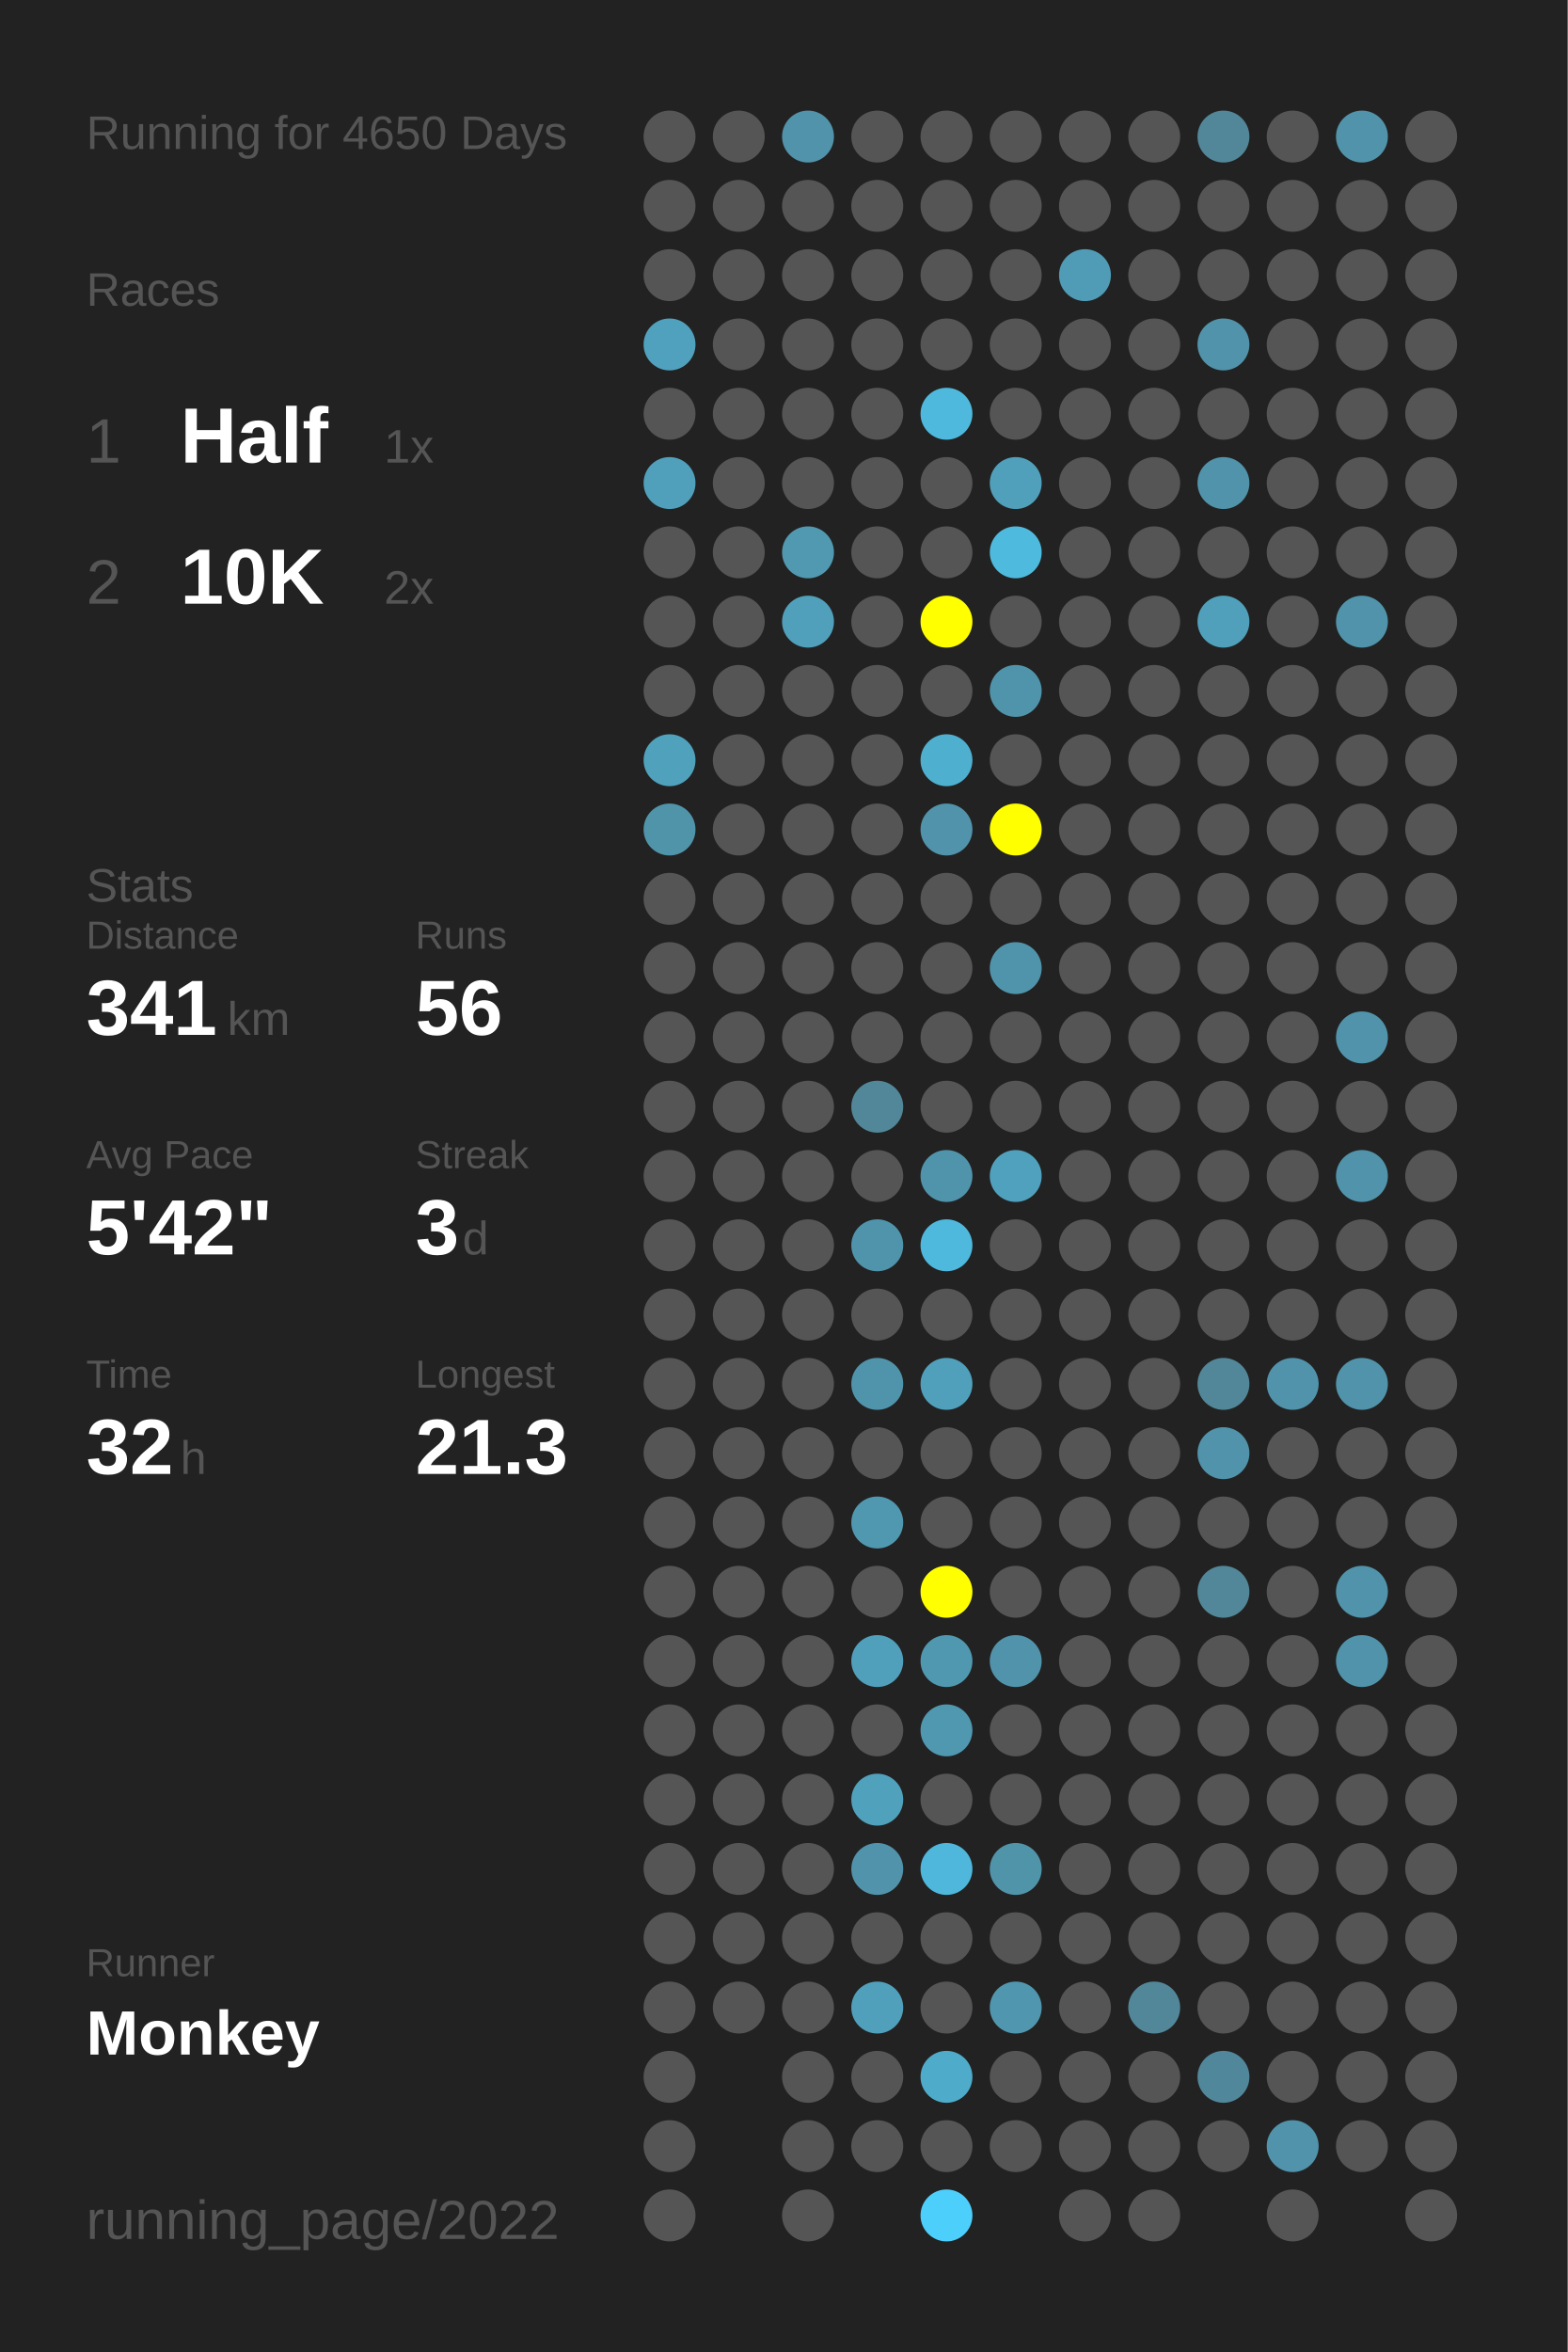
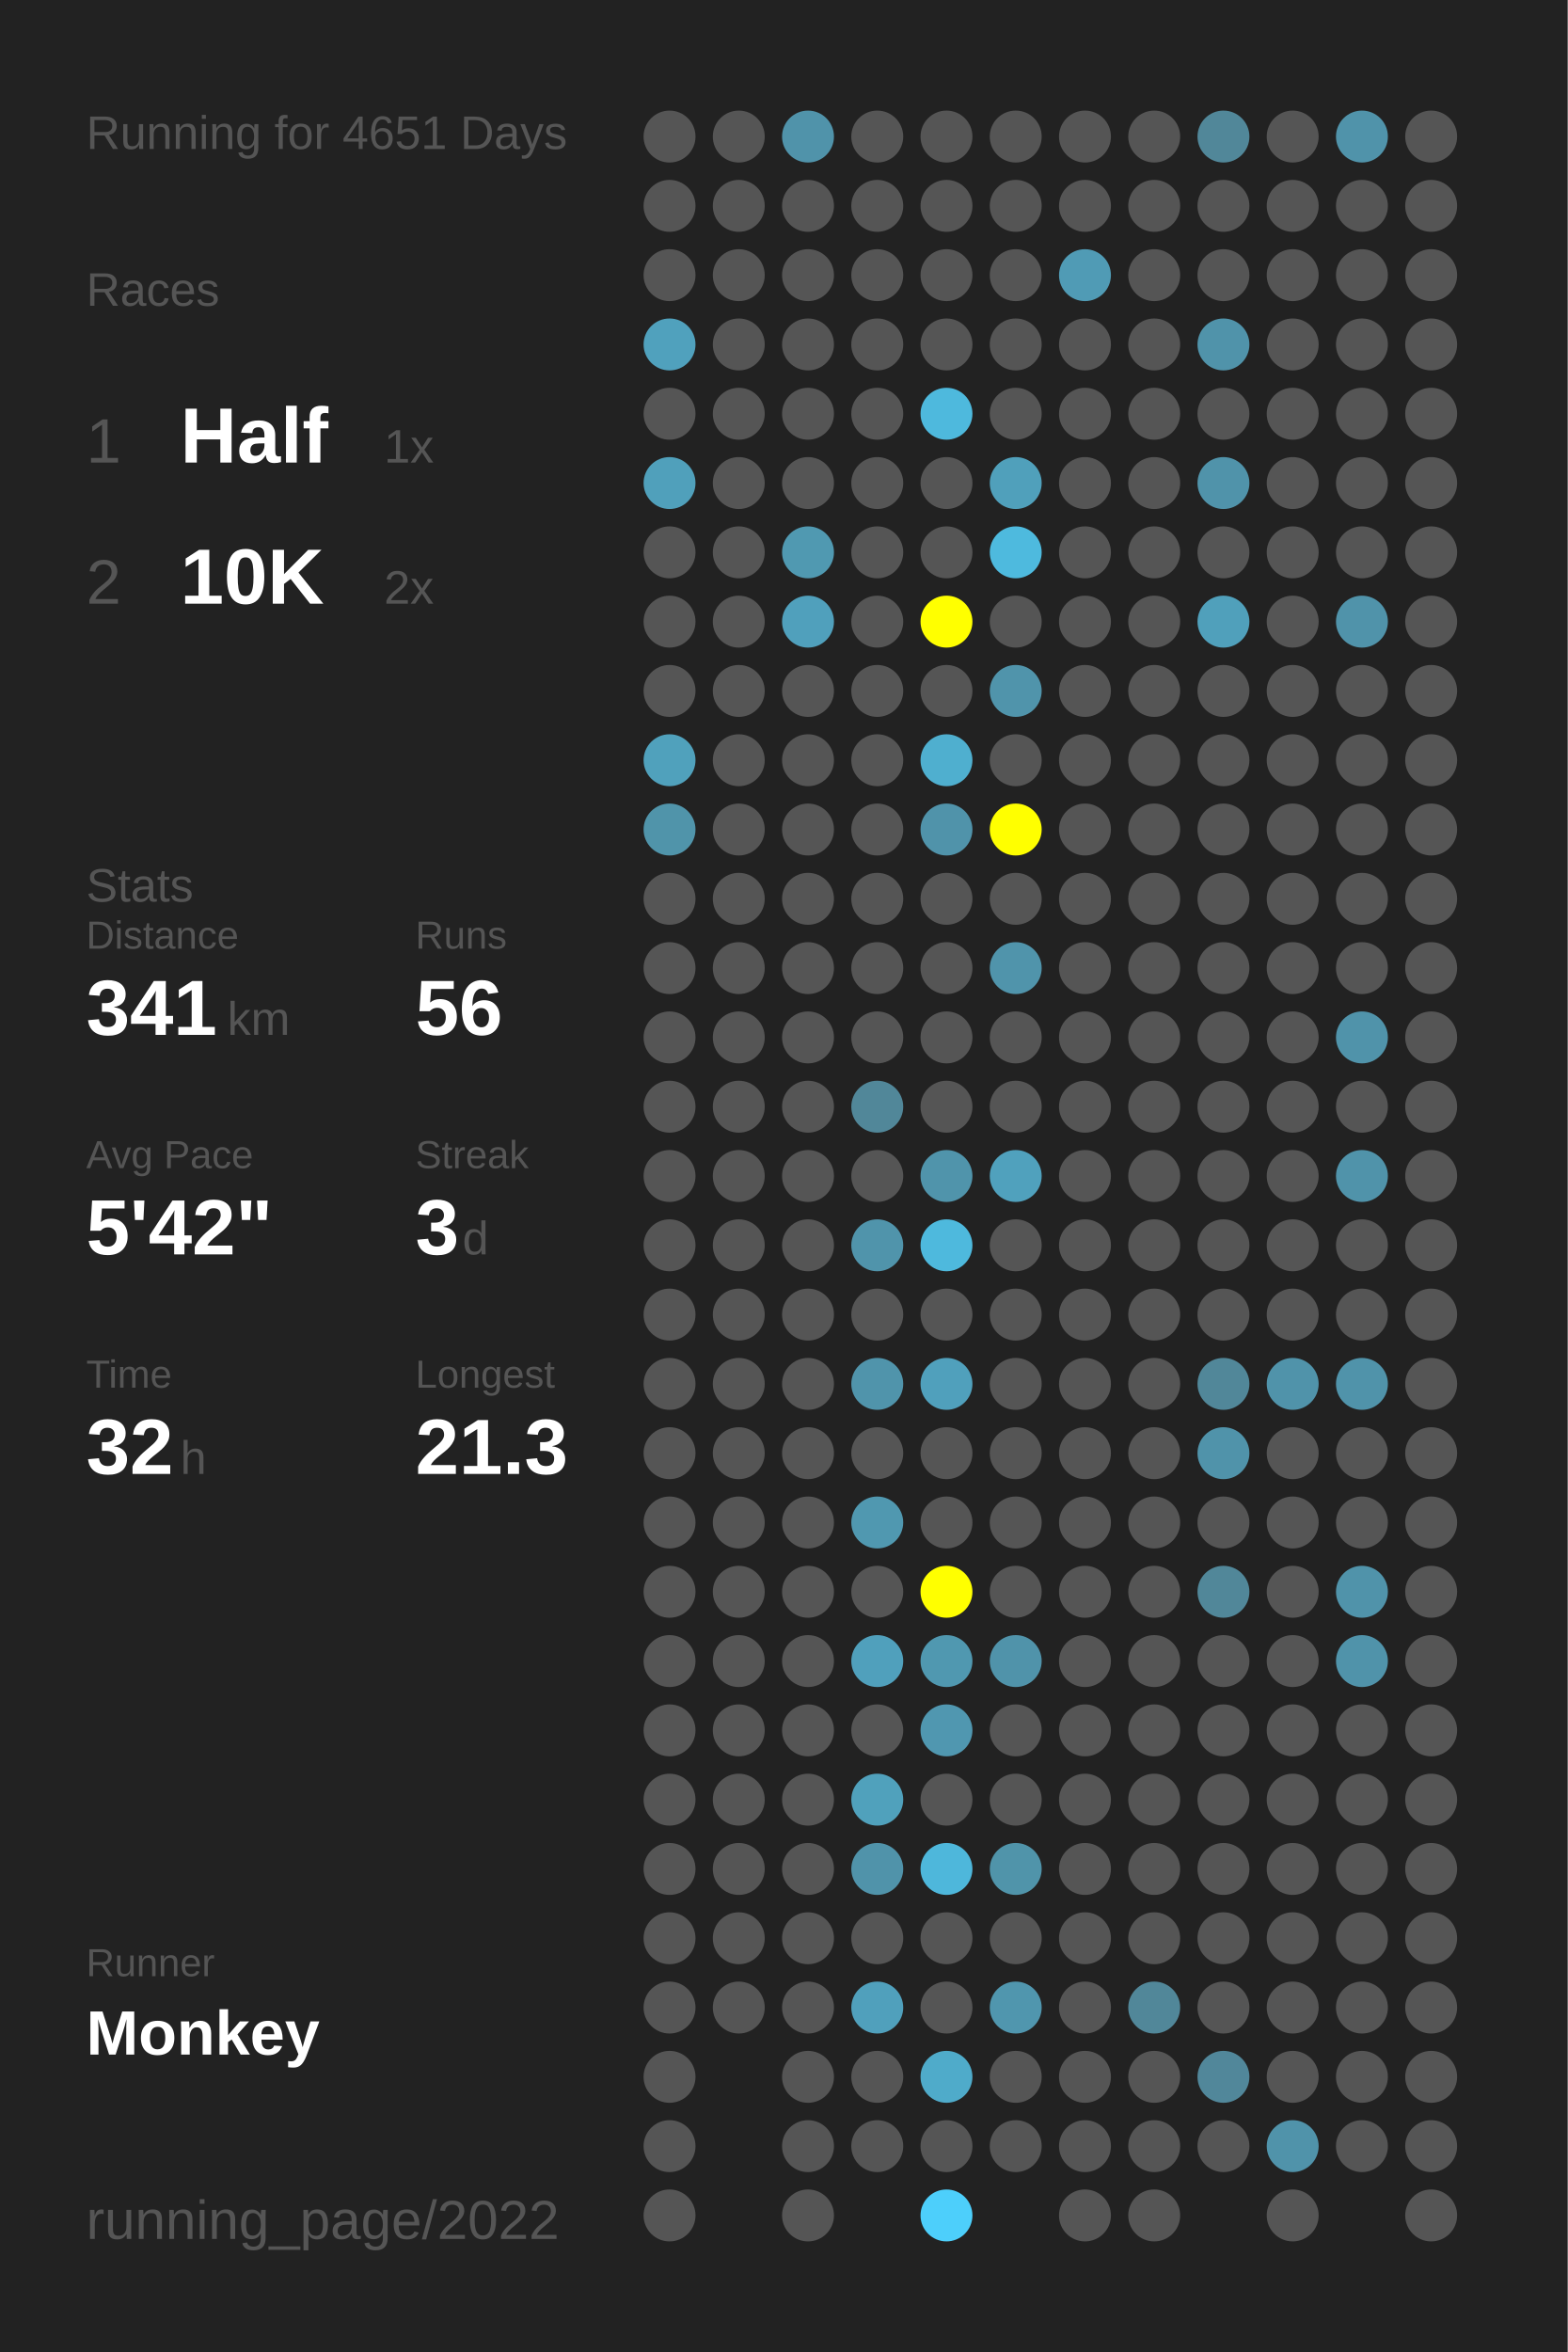
<svg xmlns="http://www.w3.org/2000/svg" baseProfile="full" height="300mm" version="1.1" viewBox="0,0,200,300" width="200mm">
  <defs />
  <rect fill="#222222" height="300" width="200" x="0" y="0" />
-   <text fill="#555555" style="font-size:6px; font-family:Arial;" x="11" y="19">Running for 4650 Days</text>
+   <text fill="#555555" style="font-size:6px; font-family:Arial;" x="11" y="19">Running for 4651 Days</text>
  <text fill="#555555" style="font-size:6px; font-family:Arial;" x="11" y="39">Races</text>
  <text fill="#555555" style="font-size:8px; font-family:Arial;" x="11" y="59">1</text>
  <text fill="#FFFFFF" style="font-size:10px; font-family:Arial; font-weight:bold;" x="23" y="59">Half</text>
  <text fill="#555555" style="font-size:6px; font-family:Arial;" x="49" y="59">1x</text>
  <text fill="#555555" style="font-size:8px; font-family:Arial;" x="11" y="77">2</text>
  <text fill="#FFFFFF" style="font-size:10px; font-family:Arial; font-weight:bold;" x="23" y="77">10K</text>
  <text fill="#555555" style="font-size:6px; font-family:Arial;" x="49" y="77">2x</text>
  <text fill="#555555" style="font-size:6px; font-family:Arial;" x="11" y="115">Stats</text>
  <text fill="#555555" style="font-size:5px; font-family:Arial;" x="11" y="121">Distance</text>
  <text fill="#FFFFFF" style="font-size:10px; font-family:Arial; font-weight:bold;" x="11" y="132">341</text>
  <text fill="#555555" style="font-size:6px; font-family:Arial;" x="29" y="132">km</text>
  <text fill="#555555" style="font-size:5px; font-family:Arial;" x="53" y="121">Runs</text>
  <text fill="#FFFFFF" style="font-size:10px; font-family:Arial; font-weight:bold;" x="53" y="132">56</text>
  <text fill="#555555" style="font-size:5px; font-family:Arial;" x="11" y="149">Avg Pace</text>
  <text fill="#FFFFFF" style="font-size:10px; font-family:Arial; font-weight:bold;" x="11" y="160">5'42"</text>
  <text fill="#555555" style="font-size:5px; font-family:Arial;" x="53" y="149">Streak</text>
  <text fill="#FFFFFF" style="font-size:10px; font-family:Arial; font-weight:bold;" x="53" y="160">3</text>
  <text fill="#555555" style="font-size:6px; font-family:Arial;" x="59" y="160">d</text>
  <text fill="#555555" style="font-size:5px; font-family:Arial;" x="11" y="177">Time</text>
  <text fill="#FFFFFF" style="font-size:10px; font-family:Arial; font-weight:bold;" x="11" y="188">32</text>
  <text fill="#555555" style="font-size:6px; font-family:Arial;" x="23" y="188">h</text>
  <text fill="#555555" style="font-size:5px; font-family:Arial;" x="53" y="177">Longest</text>
  <text fill="#FFFFFF" style="font-size:10px; font-family:Arial; font-weight:bold;" x="53" y="188">21.3</text>
  <text fill="#555555" style="font-size:5px; font-family:Arial;" x="11" y="252.065">Runner</text>
  <text fill="#FFFFFF" style="font-size:8px; font-family:Arial; font-weight:bold;" x="11" y="262.065">Monkey</text>
  <text fill="#555555" style="font-size:7px; font-family:Arial;" x="11" y="285.581">running_page/2022</text>
  <circle cx="85.417" cy="17.419" fill="#555555" r="3.312" />
  <circle cx="85.417" cy="26.258" fill="#555555" r="3.312" />
  <circle cx="85.417" cy="35.097" fill="#555555" r="3.312" />
  <circle cx="85.417" cy="43.935" fill="#50a1bd" r="3.312" />
  <circle cx="85.417" cy="52.774" fill="#555555" r="3.312" />
  <circle cx="85.417" cy="61.613" fill="#50a0bb" r="3.312" />
  <circle cx="85.417" cy="70.452" fill="#555555" r="3.312" />
  <circle cx="85.417" cy="79.29" fill="#555555" r="3.312" />
  <circle cx="85.417" cy="88.129" fill="#555555" r="3.312" />
  <circle cx="85.417" cy="96.968" fill="#50a1bc" r="3.312" />
  <circle cx="85.417" cy="105.806" fill="#5094aa" r="3.312" />
  <circle cx="85.417" cy="114.645" fill="#555555" r="3.312" />
  <circle cx="85.417" cy="123.484" fill="#555555" r="3.312" />
  <circle cx="85.417" cy="132.323" fill="#555555" r="3.312" />
  <circle cx="85.417" cy="141.161" fill="#555555" r="3.312" />
  <circle cx="85.417" cy="150" fill="#555555" r="3.312" />
  <circle cx="85.417" cy="158.839" fill="#555555" r="3.312" />
  <circle cx="85.417" cy="167.677" fill="#555555" r="3.312" />
  <circle cx="85.417" cy="176.516" fill="#555555" r="3.312" />
  <circle cx="85.417" cy="185.355" fill="#555555" r="3.312" />
  <circle cx="85.417" cy="194.194" fill="#555555" r="3.312" />
  <circle cx="85.417" cy="203.032" fill="#555555" r="3.312" />
  <circle cx="85.417" cy="211.871" fill="#555555" r="3.312" />
  <circle cx="85.417" cy="220.71" fill="#555555" r="3.312" />
  <circle cx="85.417" cy="229.548" fill="#555555" r="3.312" />
  <circle cx="85.417" cy="238.387" fill="#555555" r="3.312" />
  <circle cx="85.417" cy="247.226" fill="#555555" r="3.312" />
  <circle cx="85.417" cy="256.065" fill="#555555" r="3.312" />
  <circle cx="85.417" cy="264.903" fill="#555555" r="3.312" />
  <circle cx="85.417" cy="273.742" fill="#555555" r="3.312" />
  <circle cx="85.417" cy="282.581" fill="#555555" r="3.312" />
  <circle cx="94.25" cy="17.419" fill="#555555" r="3.312" />
  <circle cx="94.25" cy="26.258" fill="#555555" r="3.312" />
  <circle cx="94.25" cy="35.097" fill="#555555" r="3.312" />
  <circle cx="94.25" cy="43.935" fill="#555555" r="3.312" />
  <circle cx="94.25" cy="52.774" fill="#555555" r="3.312" />
  <circle cx="94.25" cy="61.613" fill="#555555" r="3.312" />
  <circle cx="94.25" cy="70.452" fill="#555555" r="3.312" />
  <circle cx="94.25" cy="79.29" fill="#555555" r="3.312" />
  <circle cx="94.25" cy="88.129" fill="#555555" r="3.312" />
  <circle cx="94.25" cy="96.968" fill="#555555" r="3.312" />
  <circle cx="94.25" cy="105.806" fill="#555555" r="3.312" />
  <circle cx="94.25" cy="114.645" fill="#555555" r="3.312" />
  <circle cx="94.25" cy="123.484" fill="#555555" r="3.312" />
  <circle cx="94.25" cy="132.323" fill="#555555" r="3.312" />
  <circle cx="94.25" cy="141.161" fill="#555555" r="3.312" />
  <circle cx="94.25" cy="150" fill="#555555" r="3.312" />
  <circle cx="94.25" cy="158.839" fill="#555555" r="3.312" />
  <circle cx="94.25" cy="167.677" fill="#555555" r="3.312" />
  <circle cx="94.25" cy="176.516" fill="#555555" r="3.312" />
  <circle cx="94.25" cy="185.355" fill="#555555" r="3.312" />
  <circle cx="94.25" cy="194.194" fill="#555555" r="3.312" />
  <circle cx="94.25" cy="203.032" fill="#555555" r="3.312" />
  <circle cx="94.25" cy="211.871" fill="#555555" r="3.312" />
  <circle cx="94.25" cy="220.71" fill="#555555" r="3.312" />
  <circle cx="94.25" cy="229.548" fill="#555555" r="3.312" />
  <circle cx="94.25" cy="238.387" fill="#555555" r="3.312" />
  <circle cx="94.25" cy="247.226" fill="#555555" r="3.312" />
  <circle cx="94.25" cy="256.065" fill="#555555" r="3.312" />
  <circle cx="103.083" cy="17.419" fill="#5093aa" r="3.312" />
  <circle cx="103.083" cy="26.258" fill="#555555" r="3.312" />
  <circle cx="103.083" cy="35.097" fill="#555555" r="3.312" />
  <circle cx="103.083" cy="43.935" fill="#555555" r="3.312" />
  <circle cx="103.083" cy="52.774" fill="#555555" r="3.312" />
  <circle cx="103.083" cy="61.613" fill="#555555" r="3.312" />
  <circle cx="103.083" cy="70.452" fill="#5099b1" r="3.312" />
  <circle cx="103.083" cy="79.29" fill="#50a0bc" r="3.312" />
  <circle cx="103.083" cy="88.129" fill="#555555" r="3.312" />
  <circle cx="103.083" cy="96.968" fill="#555555" r="3.312" />
  <circle cx="103.083" cy="105.806" fill="#555555" r="3.312" />
  <circle cx="103.083" cy="114.645" fill="#555555" r="3.312" />
  <circle cx="103.083" cy="123.484" fill="#555555" r="3.312" />
  <circle cx="103.083" cy="132.323" fill="#555555" r="3.312" />
  <circle cx="103.083" cy="141.161" fill="#555555" r="3.312" />
  <circle cx="103.083" cy="150" fill="#555555" r="3.312" />
  <circle cx="103.083" cy="158.839" fill="#555555" r="3.312" />
  <circle cx="103.083" cy="167.677" fill="#555555" r="3.312" />
  <circle cx="103.083" cy="176.516" fill="#555555" r="3.312" />
  <circle cx="103.083" cy="185.355" fill="#555555" r="3.312" />
  <circle cx="103.083" cy="194.194" fill="#555555" r="3.312" />
  <circle cx="103.083" cy="203.032" fill="#555555" r="3.312" />
  <circle cx="103.083" cy="211.871" fill="#555555" r="3.312" />
  <circle cx="103.083" cy="220.71" fill="#555555" r="3.312" />
  <circle cx="103.083" cy="229.548" fill="#555555" r="3.312" />
  <circle cx="103.083" cy="238.387" fill="#555555" r="3.312" />
  <circle cx="103.083" cy="247.226" fill="#555555" r="3.312" />
  <circle cx="103.083" cy="256.065" fill="#555555" r="3.312" />
  <circle cx="103.083" cy="264.903" fill="#555555" r="3.312" />
  <circle cx="103.083" cy="273.742" fill="#555555" r="3.312" />
  <circle cx="103.083" cy="282.581" fill="#555555" r="3.312" />
  <circle cx="111.917" cy="17.419" fill="#555555" r="3.312" />
  <circle cx="111.917" cy="26.258" fill="#555555" r="3.312" />
  <circle cx="111.917" cy="35.097" fill="#555555" r="3.312" />
  <circle cx="111.917" cy="43.935" fill="#555555" r="3.312" />
  <circle cx="111.917" cy="52.774" fill="#555555" r="3.312" />
  <circle cx="111.917" cy="61.613" fill="#555555" r="3.312" />
  <circle cx="111.917" cy="70.452" fill="#555555" r="3.312" />
  <circle cx="111.917" cy="79.29" fill="#555555" r="3.312" />
  <circle cx="111.917" cy="88.129" fill="#555555" r="3.312" />
  <circle cx="111.917" cy="96.968" fill="#555555" r="3.312" />
  <circle cx="111.917" cy="105.806" fill="#555555" r="3.312" />
  <circle cx="111.917" cy="114.645" fill="#555555" r="3.312" />
  <circle cx="111.917" cy="123.484" fill="#555555" r="3.312" />
  <circle cx="111.917" cy="132.323" fill="#555555" r="3.312" />
  <circle cx="111.917" cy="141.161" fill="#518799" r="3.312" />
  <circle cx="111.917" cy="150" fill="#555555" r="3.312" />
  <circle cx="111.917" cy="158.839" fill="#5094ab" r="3.312" />
  <circle cx="111.917" cy="167.677" fill="#555555" r="3.312" />
  <circle cx="111.917" cy="176.516" fill="#5094ab" r="3.312" />
  <circle cx="111.917" cy="185.355" fill="#555555" r="3.312" />
  <circle cx="111.917" cy="194.194" fill="#5098b0" r="3.312" />
  <circle cx="111.917" cy="203.032" fill="#555555" r="3.312" />
  <circle cx="111.917" cy="211.871" fill="#50a0bc" r="3.312" />
  <circle cx="111.917" cy="220.71" fill="#555555" r="3.312" />
  <circle cx="111.917" cy="229.548" fill="#50a1bc" r="3.312" />
  <circle cx="111.917" cy="238.387" fill="#5093aa" r="3.312" />
  <circle cx="111.917" cy="247.226" fill="#555555" r="3.312" />
  <circle cx="111.917" cy="256.065" fill="#50a0bc" r="3.312" />
  <circle cx="111.917" cy="264.903" fill="#555555" r="3.312" />
  <circle cx="111.917" cy="273.742" fill="#555555" r="3.312" />
  <circle cx="120.75" cy="17.419" fill="#555555" r="3.312" />
  <circle cx="120.75" cy="26.258" fill="#555555" r="3.312" />
  <circle cx="120.75" cy="35.097" fill="#555555" r="3.312" />
  <circle cx="120.75" cy="43.935" fill="#555555" r="3.312" />
  <circle cx="120.75" cy="52.774" fill="#4eb9dd" r="3.312" />
  <circle cx="120.75" cy="61.613" fill="#555555" r="3.312" />
  <circle cx="120.75" cy="70.452" fill="#555555" r="3.312" />
  <circle cx="120.75" cy="79.29" fill="#FFFF00" r="3.312" />
  <circle cx="120.75" cy="88.129" fill="#555555" r="3.312" />
  <circle cx="120.75" cy="96.968" fill="#4fafcf" r="3.312" />
  <circle cx="120.75" cy="105.806" fill="#5093aa" r="3.312" />
  <circle cx="120.75" cy="114.645" fill="#555555" r="3.312" />
  <circle cx="120.75" cy="123.484" fill="#555555" r="3.312" />
  <circle cx="120.75" cy="132.323" fill="#555555" r="3.312" />
  <circle cx="120.75" cy="141.161" fill="#555555" r="3.312" />
  <circle cx="120.75" cy="150" fill="#5094ab" r="3.312" />
  <circle cx="120.75" cy="158.839" fill="#4eb9dd" r="3.312" />
  <circle cx="120.75" cy="167.677" fill="#555555" r="3.312" />
  <circle cx="120.75" cy="176.516" fill="#50a0bc" r="3.312" />
  <circle cx="120.75" cy="185.355" fill="#555555" r="3.312" />
  <circle cx="120.75" cy="194.194" fill="#555555" r="3.312" />
  <circle cx="120.75" cy="203.032" fill="#FFFF00" r="3.312" />
  <circle cx="120.75" cy="211.871" fill="#5098b0" r="3.312" />
  <circle cx="120.75" cy="220.71" fill="#5097b0" r="3.312" />
  <circle cx="120.75" cy="229.548" fill="#555555" r="3.312" />
  <circle cx="120.75" cy="238.387" fill="#4eb7db" r="3.312" />
  <circle cx="120.75" cy="247.226" fill="#555555" r="3.312" />
  <circle cx="120.75" cy="256.065" fill="#555555" r="3.312" />
  <circle cx="120.75" cy="264.903" fill="#4fabca" r="3.312" />
  <circle cx="120.75" cy="273.742" fill="#555555" r="3.312" />
  <circle cx="120.75" cy="282.581" fill="#4dcffb" r="3.312" />
  <circle cx="129.583" cy="17.419" fill="#555555" r="3.312" />
  <circle cx="129.583" cy="26.258" fill="#555555" r="3.312" />
  <circle cx="129.583" cy="35.097" fill="#555555" r="3.312" />
  <circle cx="129.583" cy="43.935" fill="#555555" r="3.312" />
  <circle cx="129.583" cy="52.774" fill="#555555" r="3.312" />
  <circle cx="129.583" cy="61.613" fill="#50a0bb" r="3.312" />
  <circle cx="129.583" cy="70.452" fill="#4ebade" r="3.312" />
  <circle cx="129.583" cy="79.29" fill="#555555" r="3.312" />
  <circle cx="129.583" cy="88.129" fill="#5094ab" r="3.312" />
  <circle cx="129.583" cy="96.968" fill="#555555" r="3.312" />
  <circle cx="129.583" cy="105.806" fill="#FFFF00" r="3.312" />
  <circle cx="129.583" cy="114.645" fill="#555555" r="3.312" />
  <circle cx="129.583" cy="123.484" fill="#5094ab" r="3.312" />
  <circle cx="129.583" cy="132.323" fill="#555555" r="3.312" />
  <circle cx="129.583" cy="141.161" fill="#555555" r="3.312" />
  <circle cx="129.583" cy="150" fill="#50a1bd" r="3.312" />
  <circle cx="129.583" cy="158.839" fill="#555555" r="3.312" />
  <circle cx="129.583" cy="167.677" fill="#555555" r="3.312" />
  <circle cx="129.583" cy="176.516" fill="#555555" r="3.312" />
  <circle cx="129.583" cy="185.355" fill="#555555" r="3.312" />
  <circle cx="129.583" cy="194.194" fill="#555555" r="3.312" />
  <circle cx="129.583" cy="203.032" fill="#555555" r="3.312" />
  <circle cx="129.583" cy="211.871" fill="#5093aa" r="3.312" />
  <circle cx="129.583" cy="220.71" fill="#555555" r="3.312" />
  <circle cx="129.583" cy="229.548" fill="#555555" r="3.312" />
  <circle cx="129.583" cy="238.387" fill="#5094aa" r="3.312" />
  <circle cx="129.583" cy="247.226" fill="#555555" r="3.312" />
  <circle cx="129.583" cy="256.065" fill="#5096ae" r="3.312" />
  <circle cx="129.583" cy="264.903" fill="#555555" r="3.312" />
  <circle cx="129.583" cy="273.742" fill="#555555" r="3.312" />
  <circle cx="138.417" cy="17.419" fill="#555555" r="3.312" />
  <circle cx="138.417" cy="26.258" fill="#555555" r="3.312" />
  <circle cx="138.417" cy="35.097" fill="#509bb5" r="3.312" />
  <circle cx="138.417" cy="43.935" fill="#555555" r="3.312" />
  <circle cx="138.417" cy="52.774" fill="#555555" r="3.312" />
  <circle cx="138.417" cy="61.613" fill="#555555" r="3.312" />
  <circle cx="138.417" cy="70.452" fill="#555555" r="3.312" />
  <circle cx="138.417" cy="79.29" fill="#555555" r="3.312" />
  <circle cx="138.417" cy="88.129" fill="#555555" r="3.312" />
  <circle cx="138.417" cy="96.968" fill="#555555" r="3.312" />
  <circle cx="138.417" cy="105.806" fill="#555555" r="3.312" />
  <circle cx="138.417" cy="114.645" fill="#555555" r="3.312" />
  <circle cx="138.417" cy="123.484" fill="#555555" r="3.312" />
  <circle cx="138.417" cy="132.323" fill="#555555" r="3.312" />
  <circle cx="138.417" cy="141.161" fill="#555555" r="3.312" />
  <circle cx="138.417" cy="150" fill="#555555" r="3.312" />
  <circle cx="138.417" cy="158.839" fill="#555555" r="3.312" />
  <circle cx="138.417" cy="167.677" fill="#555555" r="3.312" />
  <circle cx="138.417" cy="176.516" fill="#555555" r="3.312" />
  <circle cx="138.417" cy="185.355" fill="#555555" r="3.312" />
  <circle cx="138.417" cy="194.194" fill="#555555" r="3.312" />
  <circle cx="138.417" cy="203.032" fill="#555555" r="3.312" />
  <circle cx="138.417" cy="211.871" fill="#555555" r="3.312" />
  <circle cx="138.417" cy="220.71" fill="#555555" r="3.312" />
  <circle cx="138.417" cy="229.548" fill="#555555" r="3.312" />
  <circle cx="138.417" cy="238.387" fill="#555555" r="3.312" />
  <circle cx="138.417" cy="247.226" fill="#555555" r="3.312" />
  <circle cx="138.417" cy="256.065" fill="#555555" r="3.312" />
  <circle cx="138.417" cy="264.903" fill="#555555" r="3.312" />
  <circle cx="138.417" cy="273.742" fill="#555555" r="3.312" />
  <circle cx="138.417" cy="282.581" fill="#555555" r="3.312" />
  <circle cx="147.25" cy="17.419" fill="#555555" r="3.312" />
  <circle cx="147.25" cy="26.258" fill="#555555" r="3.312" />
  <circle cx="147.25" cy="35.097" fill="#555555" r="3.312" />
  <circle cx="147.25" cy="43.935" fill="#555555" r="3.312" />
  <circle cx="147.25" cy="52.774" fill="#555555" r="3.312" />
  <circle cx="147.25" cy="61.613" fill="#555555" r="3.312" />
  <circle cx="147.25" cy="70.452" fill="#555555" r="3.312" />
  <circle cx="147.25" cy="79.29" fill="#555555" r="3.312" />
  <circle cx="147.25" cy="88.129" fill="#555555" r="3.312" />
  <circle cx="147.25" cy="96.968" fill="#555555" r="3.312" />
  <circle cx="147.25" cy="105.806" fill="#555555" r="3.312" />
  <circle cx="147.25" cy="114.645" fill="#555555" r="3.312" />
  <circle cx="147.25" cy="123.484" fill="#555555" r="3.312" />
  <circle cx="147.25" cy="132.323" fill="#555555" r="3.312" />
  <circle cx="147.25" cy="141.161" fill="#555555" r="3.312" />
  <circle cx="147.25" cy="150" fill="#555555" r="3.312" />
  <circle cx="147.25" cy="158.839" fill="#555555" r="3.312" />
  <circle cx="147.25" cy="167.677" fill="#555555" r="3.312" />
  <circle cx="147.25" cy="176.516" fill="#555555" r="3.312" />
  <circle cx="147.25" cy="185.355" fill="#555555" r="3.312" />
  <circle cx="147.25" cy="194.194" fill="#555555" r="3.312" />
  <circle cx="147.25" cy="203.032" fill="#555555" r="3.312" />
  <circle cx="147.25" cy="211.871" fill="#555555" r="3.312" />
  <circle cx="147.25" cy="220.71" fill="#555555" r="3.312" />
  <circle cx="147.25" cy="229.548" fill="#555555" r="3.312" />
  <circle cx="147.25" cy="238.387" fill="#555555" r="3.312" />
  <circle cx="147.25" cy="247.226" fill="#555555" r="3.312" />
  <circle cx="147.25" cy="256.065" fill="#518799" r="3.312" />
  <circle cx="147.25" cy="264.903" fill="#555555" r="3.312" />
  <circle cx="147.25" cy="273.742" fill="#555555" r="3.312" />
  <circle cx="147.25" cy="282.581" fill="#555555" r="3.312" />
  <circle cx="156.083" cy="17.419" fill="#518799" r="3.312" />
  <circle cx="156.083" cy="26.258" fill="#555555" r="3.312" />
  <circle cx="156.083" cy="35.097" fill="#555555" r="3.312" />
  <circle cx="156.083" cy="43.935" fill="#5093aa" r="3.312" />
  <circle cx="156.083" cy="52.774" fill="#555555" r="3.312" />
  <circle cx="156.083" cy="61.613" fill="#5093aa" r="3.312" />
  <circle cx="156.083" cy="70.452" fill="#555555" r="3.312" />
  <circle cx="156.083" cy="79.29" fill="#50a0bb" r="3.312" />
  <circle cx="156.083" cy="88.129" fill="#555555" r="3.312" />
  <circle cx="156.083" cy="96.968" fill="#555555" r="3.312" />
  <circle cx="156.083" cy="105.806" fill="#555555" r="3.312" />
  <circle cx="156.083" cy="114.645" fill="#555555" r="3.312" />
  <circle cx="156.083" cy="123.484" fill="#555555" r="3.312" />
  <circle cx="156.083" cy="132.323" fill="#555555" r="3.312" />
  <circle cx="156.083" cy="141.161" fill="#555555" r="3.312" />
  <circle cx="156.083" cy="150" fill="#555555" r="3.312" />
  <circle cx="156.083" cy="158.839" fill="#555555" r="3.312" />
  <circle cx="156.083" cy="167.677" fill="#555555" r="3.312" />
  <circle cx="156.083" cy="176.516" fill="#518799" r="3.312" />
  <circle cx="156.083" cy="185.355" fill="#5093aa" r="3.312" />
  <circle cx="156.083" cy="194.194" fill="#555555" r="3.312" />
  <circle cx="156.083" cy="203.032" fill="#518799" r="3.312" />
  <circle cx="156.083" cy="211.871" fill="#555555" r="3.312" />
  <circle cx="156.083" cy="220.71" fill="#555555" r="3.312" />
  <circle cx="156.083" cy="229.548" fill="#555555" r="3.312" />
  <circle cx="156.083" cy="238.387" fill="#555555" r="3.312" />
  <circle cx="156.083" cy="247.226" fill="#555555" r="3.312" />
  <circle cx="156.083" cy="256.065" fill="#555555" r="3.312" />
  <circle cx="156.083" cy="264.903" fill="#51879a" r="3.312" />
  <circle cx="156.083" cy="273.742" fill="#555555" r="3.312" />
  <circle cx="164.917" cy="17.419" fill="#555555" r="3.312" />
  <circle cx="164.917" cy="26.258" fill="#555555" r="3.312" />
  <circle cx="164.917" cy="35.097" fill="#555555" r="3.312" />
  <circle cx="164.917" cy="43.935" fill="#555555" r="3.312" />
  <circle cx="164.917" cy="52.774" fill="#555555" r="3.312" />
  <circle cx="164.917" cy="61.613" fill="#555555" r="3.312" />
  <circle cx="164.917" cy="70.452" fill="#555555" r="3.312" />
  <circle cx="164.917" cy="79.29" fill="#555555" r="3.312" />
  <circle cx="164.917" cy="88.129" fill="#555555" r="3.312" />
  <circle cx="164.917" cy="96.968" fill="#555555" r="3.312" />
  <circle cx="164.917" cy="105.806" fill="#555555" r="3.312" />
  <circle cx="164.917" cy="114.645" fill="#555555" r="3.312" />
  <circle cx="164.917" cy="123.484" fill="#555555" r="3.312" />
  <circle cx="164.917" cy="132.323" fill="#555555" r="3.312" />
  <circle cx="164.917" cy="141.161" fill="#555555" r="3.312" />
  <circle cx="164.917" cy="150" fill="#555555" r="3.312" />
  <circle cx="164.917" cy="158.839" fill="#555555" r="3.312" />
  <circle cx="164.917" cy="167.677" fill="#555555" r="3.312" />
  <circle cx="164.917" cy="176.516" fill="#5093aa" r="3.312" />
  <circle cx="164.917" cy="185.355" fill="#555555" r="3.312" />
  <circle cx="164.917" cy="194.194" fill="#555555" r="3.312" />
  <circle cx="164.917" cy="203.032" fill="#555555" r="3.312" />
  <circle cx="164.917" cy="211.871" fill="#555555" r="3.312" />
  <circle cx="164.917" cy="220.71" fill="#555555" r="3.312" />
  <circle cx="164.917" cy="229.548" fill="#555555" r="3.312" />
  <circle cx="164.917" cy="238.387" fill="#555555" r="3.312" />
  <circle cx="164.917" cy="247.226" fill="#555555" r="3.312" />
  <circle cx="164.917" cy="256.065" fill="#555555" r="3.312" />
  <circle cx="164.917" cy="264.903" fill="#555555" r="3.312" />
  <circle cx="164.917" cy="273.742" fill="#5093aa" r="3.312" />
  <circle cx="164.917" cy="282.581" fill="#555555" r="3.312" />
  <circle cx="173.75" cy="17.419" fill="#5093aa" r="3.312" />
  <circle cx="173.75" cy="26.258" fill="#555555" r="3.312" />
  <circle cx="173.75" cy="35.097" fill="#555555" r="3.312" />
  <circle cx="173.75" cy="43.935" fill="#555555" r="3.312" />
  <circle cx="173.75" cy="52.774" fill="#555555" r="3.312" />
  <circle cx="173.75" cy="61.613" fill="#555555" r="3.312" />
  <circle cx="173.75" cy="70.452" fill="#555555" r="3.312" />
  <circle cx="173.75" cy="79.29" fill="#5093aa" r="3.312" />
  <circle cx="173.75" cy="88.129" fill="#555555" r="3.312" />
  <circle cx="173.75" cy="96.968" fill="#555555" r="3.312" />
  <circle cx="173.75" cy="105.806" fill="#555555" r="3.312" />
  <circle cx="173.75" cy="114.645" fill="#555555" r="3.312" />
  <circle cx="173.75" cy="123.484" fill="#555555" r="3.312" />
  <circle cx="173.75" cy="132.323" fill="#5093aa" r="3.312" />
  <circle cx="173.75" cy="141.161" fill="#555555" r="3.312" />
  <circle cx="173.75" cy="150" fill="#5093aa" r="3.312" />
  <circle cx="173.75" cy="158.839" fill="#555555" r="3.312" />
  <circle cx="173.75" cy="167.677" fill="#555555" r="3.312" />
  <circle cx="173.75" cy="176.516" fill="#5093aa" r="3.312" />
  <circle cx="173.75" cy="185.355" fill="#555555" r="3.312" />
  <circle cx="173.75" cy="194.194" fill="#555555" r="3.312" />
  <circle cx="173.75" cy="203.032" fill="#5093aa" r="3.312" />
  <circle cx="173.75" cy="211.871" fill="#5093aa" r="3.312" />
  <circle cx="173.75" cy="220.71" fill="#555555" r="3.312" />
  <circle cx="173.75" cy="229.548" fill="#555555" r="3.312" />
  <circle cx="173.75" cy="238.387" fill="#555555" r="3.312" />
  <circle cx="173.75" cy="247.226" fill="#555555" r="3.312" />
  <circle cx="173.75" cy="256.065" fill="#555555" r="3.312" />
  <circle cx="173.75" cy="264.903" fill="#555555" r="3.312" />
  <circle cx="173.75" cy="273.742" fill="#555555" r="3.312" />
  <circle cx="182.583" cy="17.419" fill="#555555" r="3.312" />
  <circle cx="182.583" cy="26.258" fill="#555555" r="3.312" />
  <circle cx="182.583" cy="35.097" fill="#555555" r="3.312" />
  <circle cx="182.583" cy="43.935" fill="#555555" r="3.312" />
  <circle cx="182.583" cy="52.774" fill="#555555" r="3.312" />
  <circle cx="182.583" cy="61.613" fill="#555555" r="3.312" />
  <circle cx="182.583" cy="70.452" fill="#555555" r="3.312" />
  <circle cx="182.583" cy="79.29" fill="#555555" r="3.312" />
  <circle cx="182.583" cy="88.129" fill="#555555" r="3.312" />
  <circle cx="182.583" cy="96.968" fill="#555555" r="3.312" />
  <circle cx="182.583" cy="105.806" fill="#555555" r="3.312" />
  <circle cx="182.583" cy="114.645" fill="#555555" r="3.312" />
  <circle cx="182.583" cy="123.484" fill="#555555" r="3.312" />
  <circle cx="182.583" cy="132.323" fill="#555555" r="3.312" />
  <circle cx="182.583" cy="141.161" fill="#555555" r="3.312" />
  <circle cx="182.583" cy="150" fill="#555555" r="3.312" />
  <circle cx="182.583" cy="158.839" fill="#555555" r="3.312" />
  <circle cx="182.583" cy="167.677" fill="#555555" r="3.312" />
  <circle cx="182.583" cy="176.516" fill="#555555" r="3.312" />
  <circle cx="182.583" cy="185.355" fill="#555555" r="3.312" />
  <circle cx="182.583" cy="194.194" fill="#555555" r="3.312" />
  <circle cx="182.583" cy="203.032" fill="#555555" r="3.312" />
  <circle cx="182.583" cy="211.871" fill="#555555" r="3.312" />
  <circle cx="182.583" cy="220.71" fill="#555555" r="3.312" />
  <circle cx="182.583" cy="229.548" fill="#555555" r="3.312" />
  <circle cx="182.583" cy="238.387" fill="#555555" r="3.312" />
  <circle cx="182.583" cy="247.226" fill="#555555" r="3.312" />
  <circle cx="182.583" cy="256.065" fill="#555555" r="3.312" />
  <circle cx="182.583" cy="264.903" fill="#555555" r="3.312" />
  <circle cx="182.583" cy="273.742" fill="#555555" r="3.312" />
  <circle cx="182.583" cy="282.581" fill="#555555" r="3.312" />
</svg>
